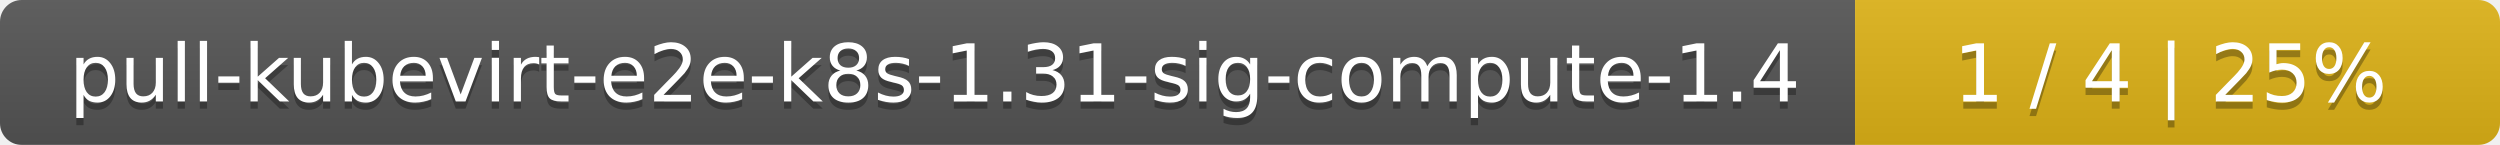
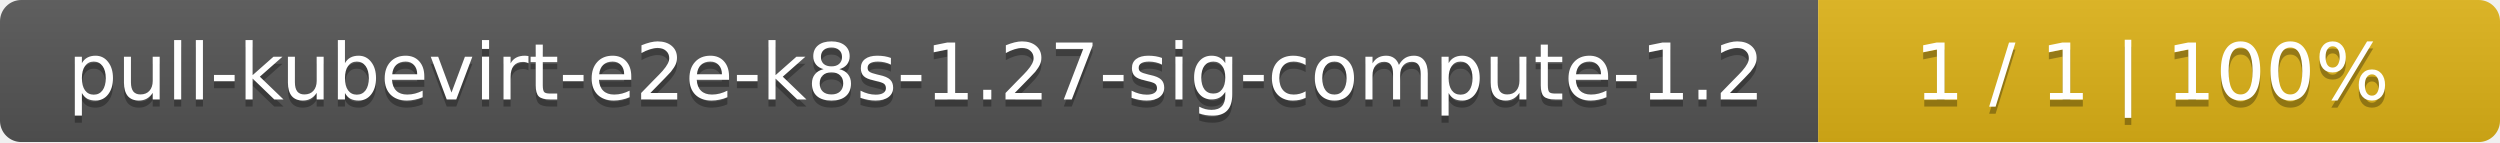
- <svg xmlns="http://www.w3.org/2000/svg" width="345" height="20">
+ <svg xmlns="http://www.w3.org/2000/svg" width="352" height="20">
  <linearGradient id="smooth" x2="0" y2="100%">
    <stop offset="0" stop-color="#bbb" stop-opacity=".1" />
    <stop offset="1" stop-opacity=".1" />
  </linearGradient>
  <mask id="round">
-     <rect width="345" height="20" rx="3" fill="#fff" />
+     <rect width="352" height="20" rx="3" fill="#fff" />
  </mask>
  <g mask="url(#round)">
    <rect width="256" height="20" fill="#555" />
-     <rect x="256" width="89" height="20" fill="#dfb317" />
-     <rect width="345" height="20" fill="url(#smooth)" />
+     <rect x="256" width="96" height="20" fill="#dfb317" />
+     <rect width="352" height="20" fill="url(#smooth)" />
  </g>
  <g fill="#fff" text-anchor="middle" font-family="DejaVu Sans,Verdana,Geneva,sans-serif" font-size="11">
-     <text x="129" y="15" fill="#010101" fill-opacity=".3">pull-kubevirt-e2e-k8s-1.31-sig-compute-1.4</text>
-     <text x="129" y="14">pull-kubevirt-e2e-k8s-1.31-sig-compute-1.4</text>
-     <text x="299.5" y="15" fill="#010101" fill-opacity=".3">1 / 4    |    25%</text>
-     <text x="299.5" y="14">1 / 4    |    25%</text>
+     <text x="129" y="15" fill="#010101" fill-opacity=".3">pull-kubevirt-e2e-k8s-1.27-sig-compute-1.2</text>
+     <text x="129" y="14">pull-kubevirt-e2e-k8s-1.27-sig-compute-1.2</text>
+     <text x="303" y="15" fill="#010101" fill-opacity=".3">1 / 1    |    100%</text>
+     <text x="303" y="14">1 / 1    |    100%</text>
  </g>
</svg>
